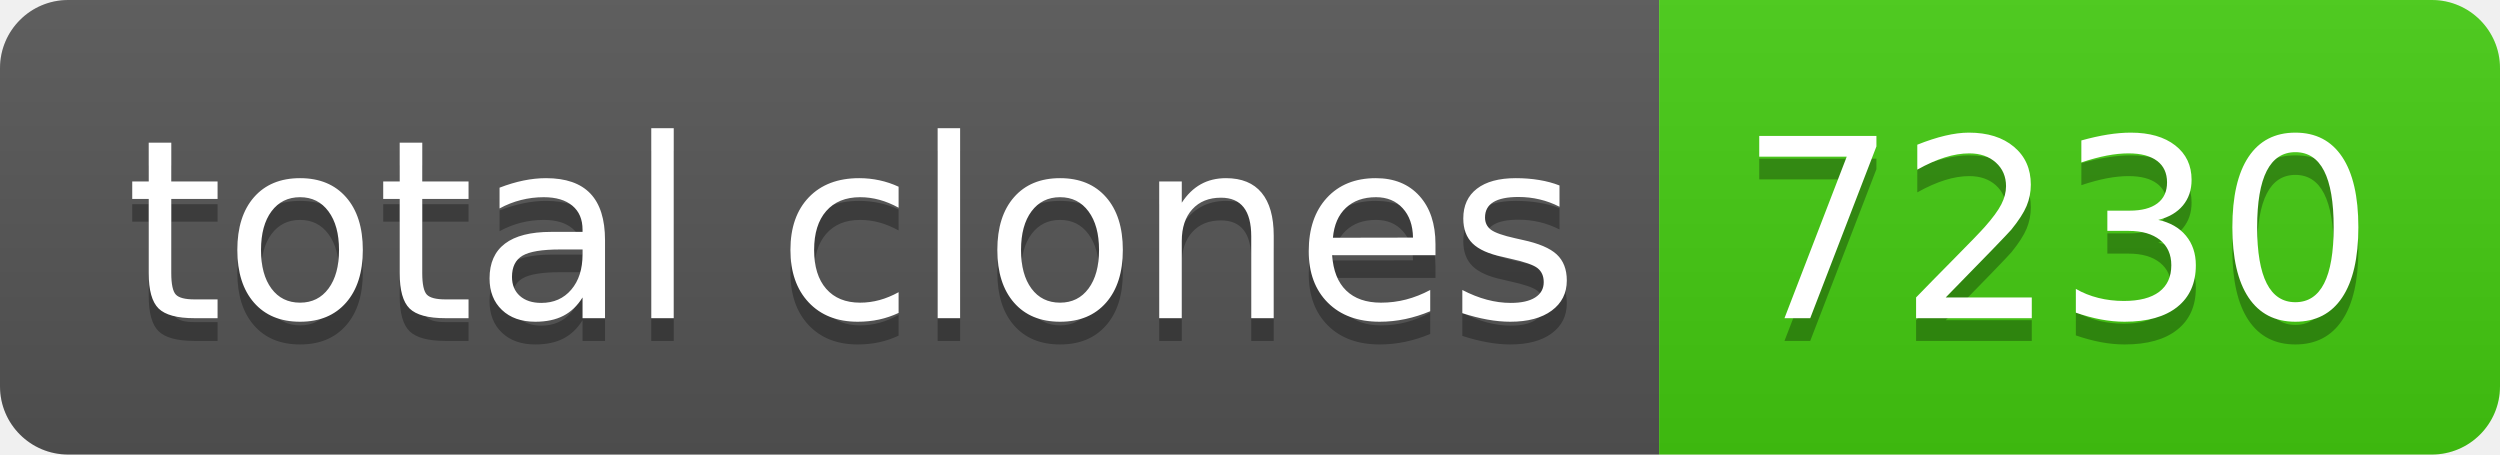
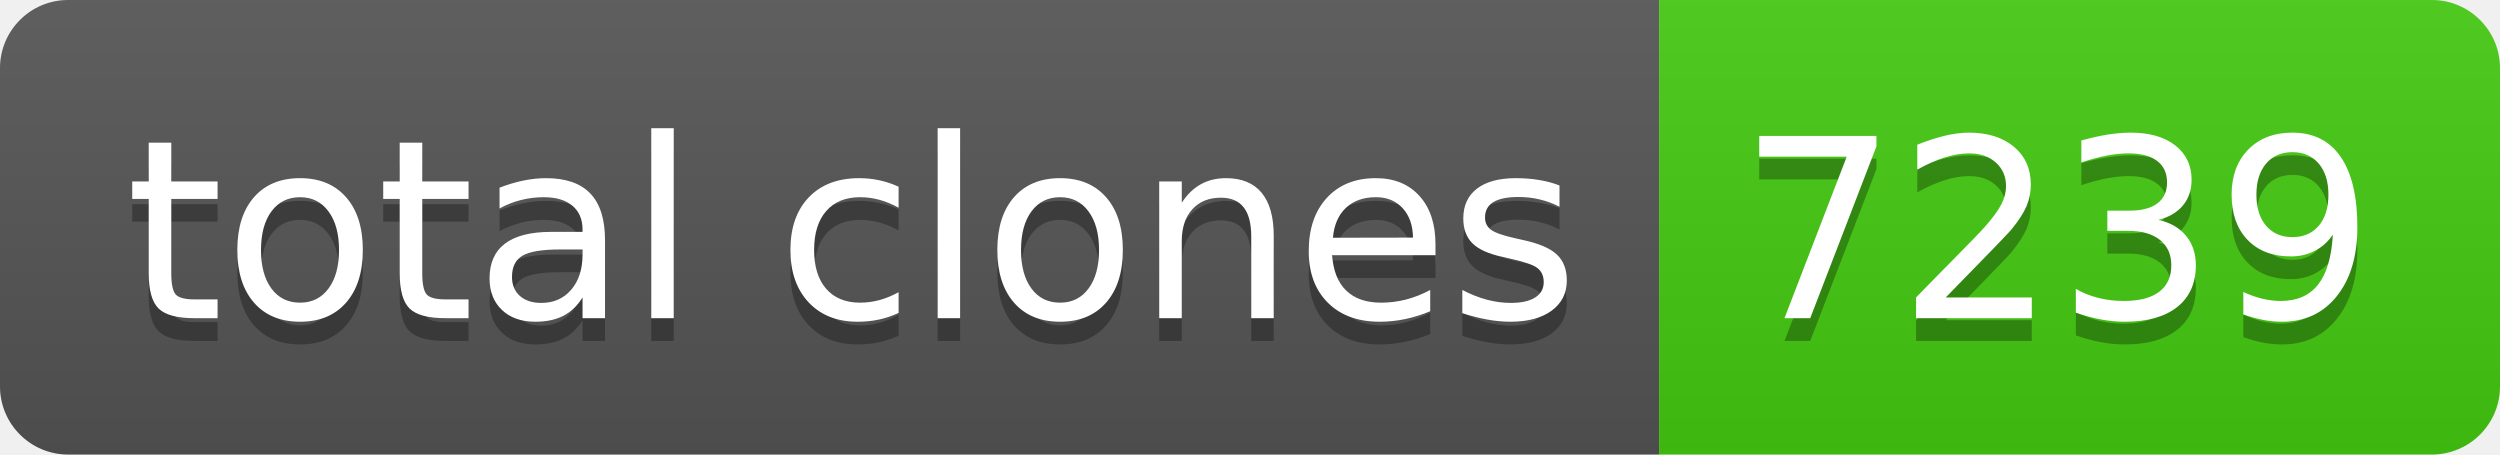
- <svg xmlns="http://www.w3.org/2000/svg" width="110" height="20" role="img" aria-label="total clones: 7230">
+ <svg xmlns="http://www.w3.org/2000/svg" width="110" height="20" role="img" aria-label="total clones: 7239">
  <linearGradient id="s" x2="0" y2="100%">
    <stop offset="0" stop-color="#bbb" stop-opacity=".1" />
    <stop offset="1" stop-opacity=".1" />
  </linearGradient>
  <clipPath id="r">
    <rect width="110" height="20" rx="3" fill="#fff" />
  </clipPath>
  <g clip-path="url(#r)">
    <rect width="73" height="20" fill="#555" />
    <rect x="73" width="37" height="20" fill="#4c1" />
    <rect width="110" height="20" fill="url(#s)" />
  </g>
  <g fill="#fff" text-anchor="middle" font-family="Verdana,Geneva,DejaVu Sans,sans-serif" text-rendering="geometricPrecision" font-size="110">
    <text aria-hidden="true" x="375" y="150" fill="#010101" fill-opacity=".3" transform="scale(.1)" textLength="630">total clones</text>
    <text x="375" y="140" transform="scale(.1)" fill="#fff" textLength="630">total clones</text>
-     <text aria-hidden="true" x="905" y="150" fill="#010101" fill-opacity=".3" transform="scale(.1)" textLength="270">7230</text>
-     <text x="905" y="140" transform="scale(.1)" fill="#fff" textLength="270">7230</text>
+     <text aria-hidden="true" x="905" y="150" fill="#010101" fill-opacity=".3" transform="scale(.1)" textLength="270">7239</text>
+     <text x="905" y="140" transform="scale(.1)" fill="#fff" textLength="270">7239</text>
  </g>
</svg>
